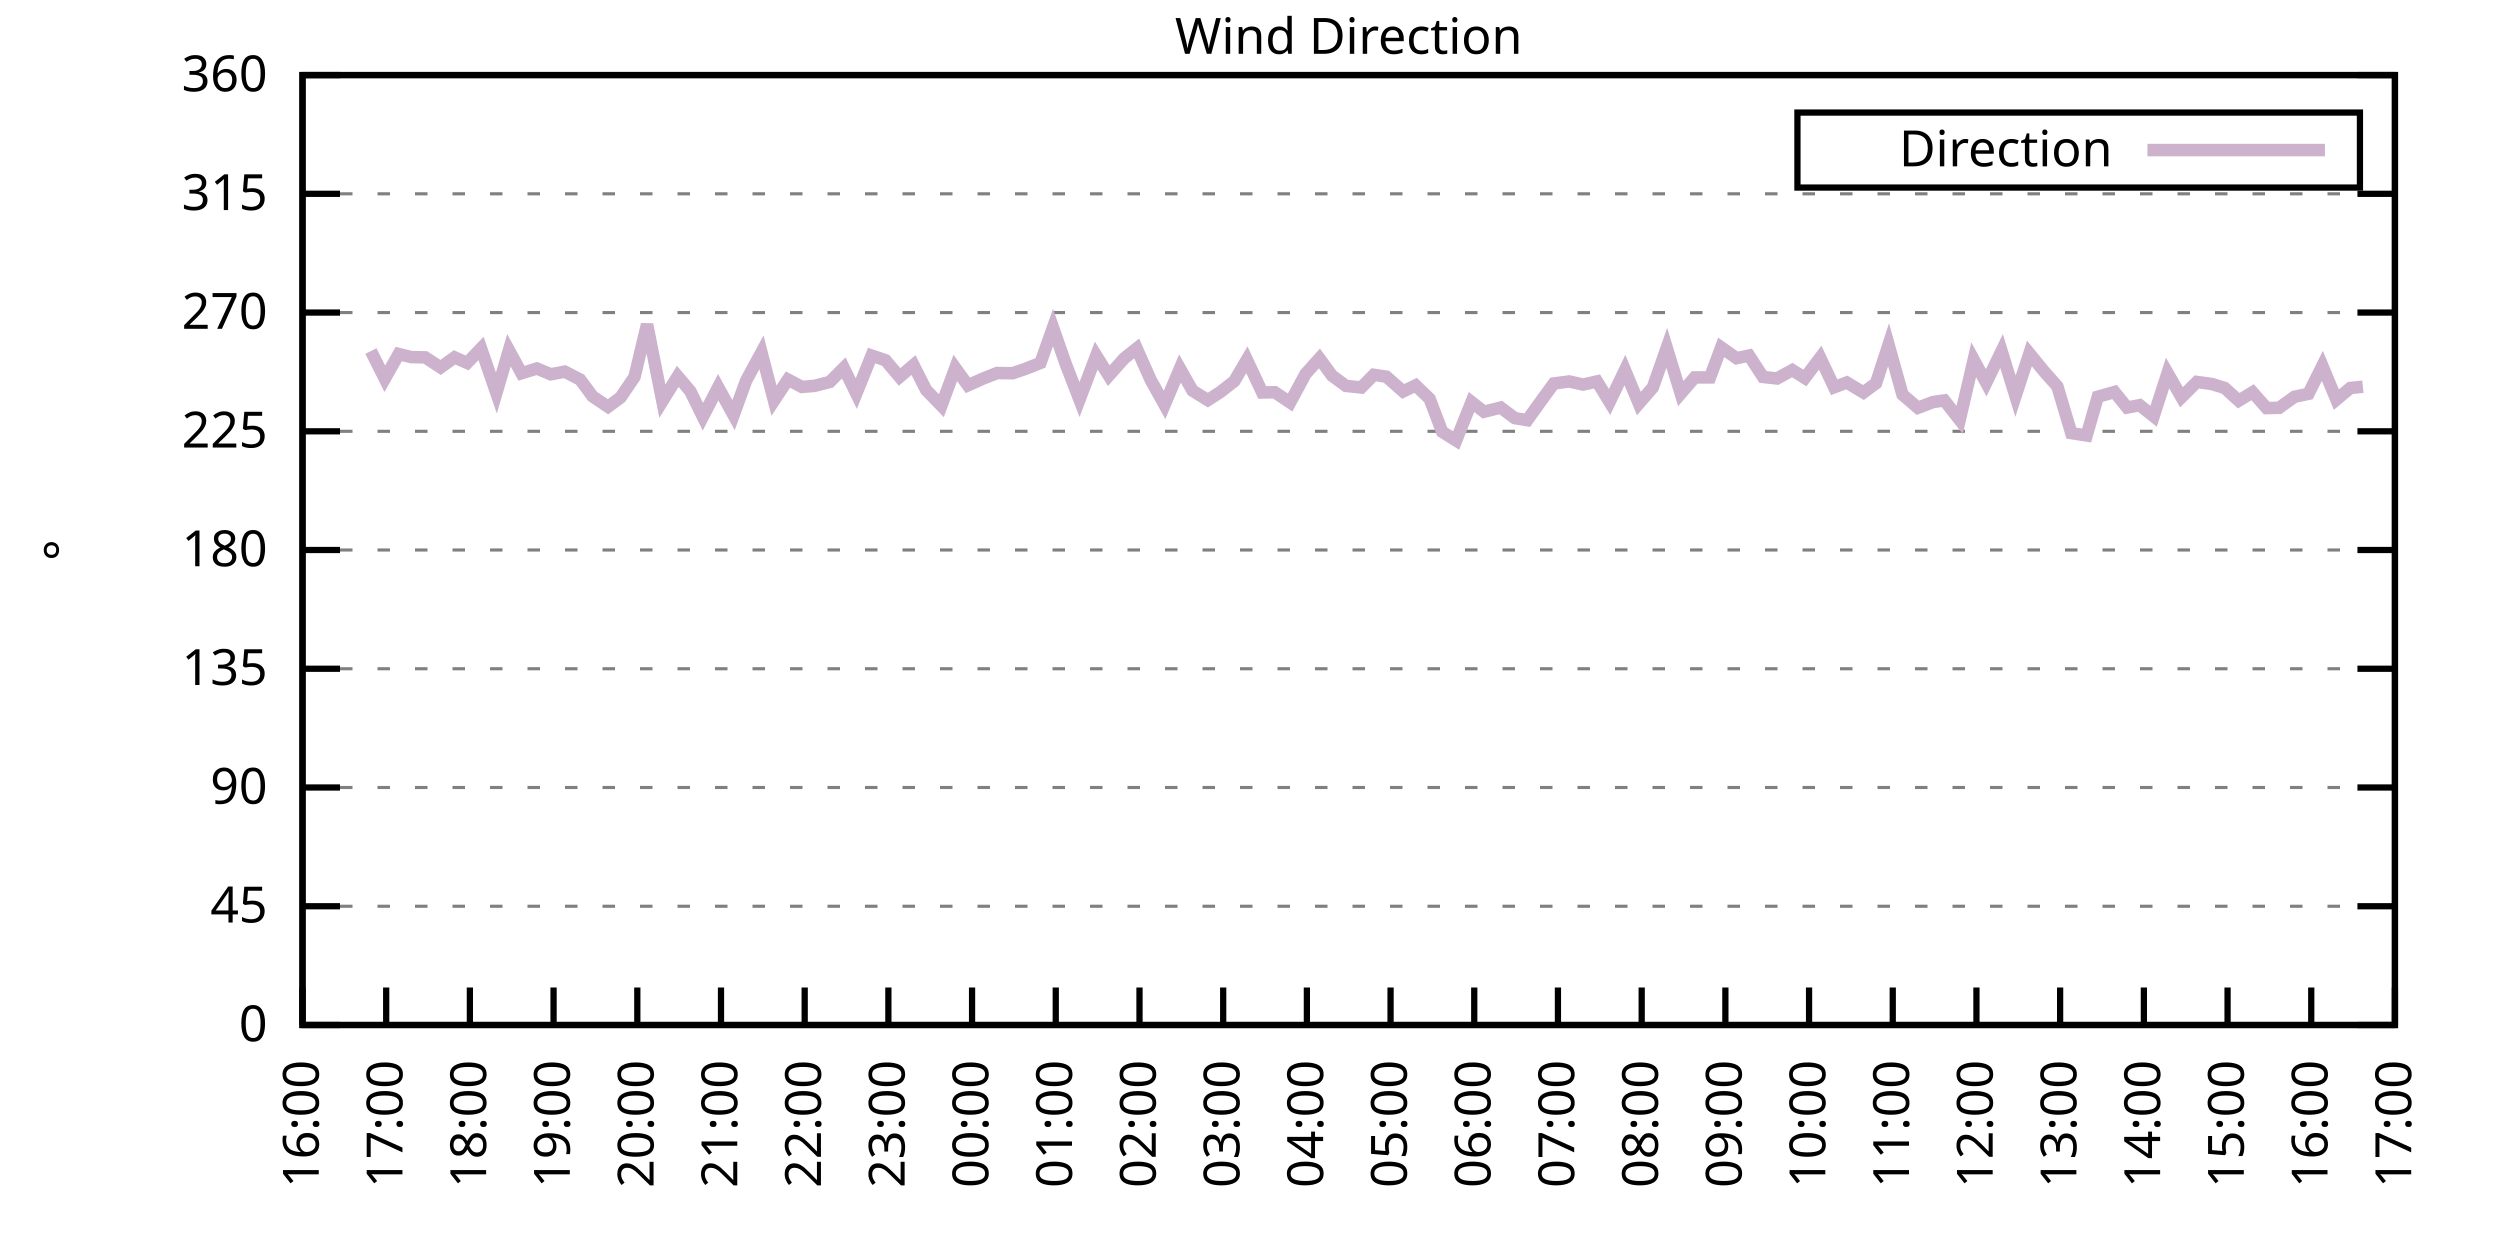
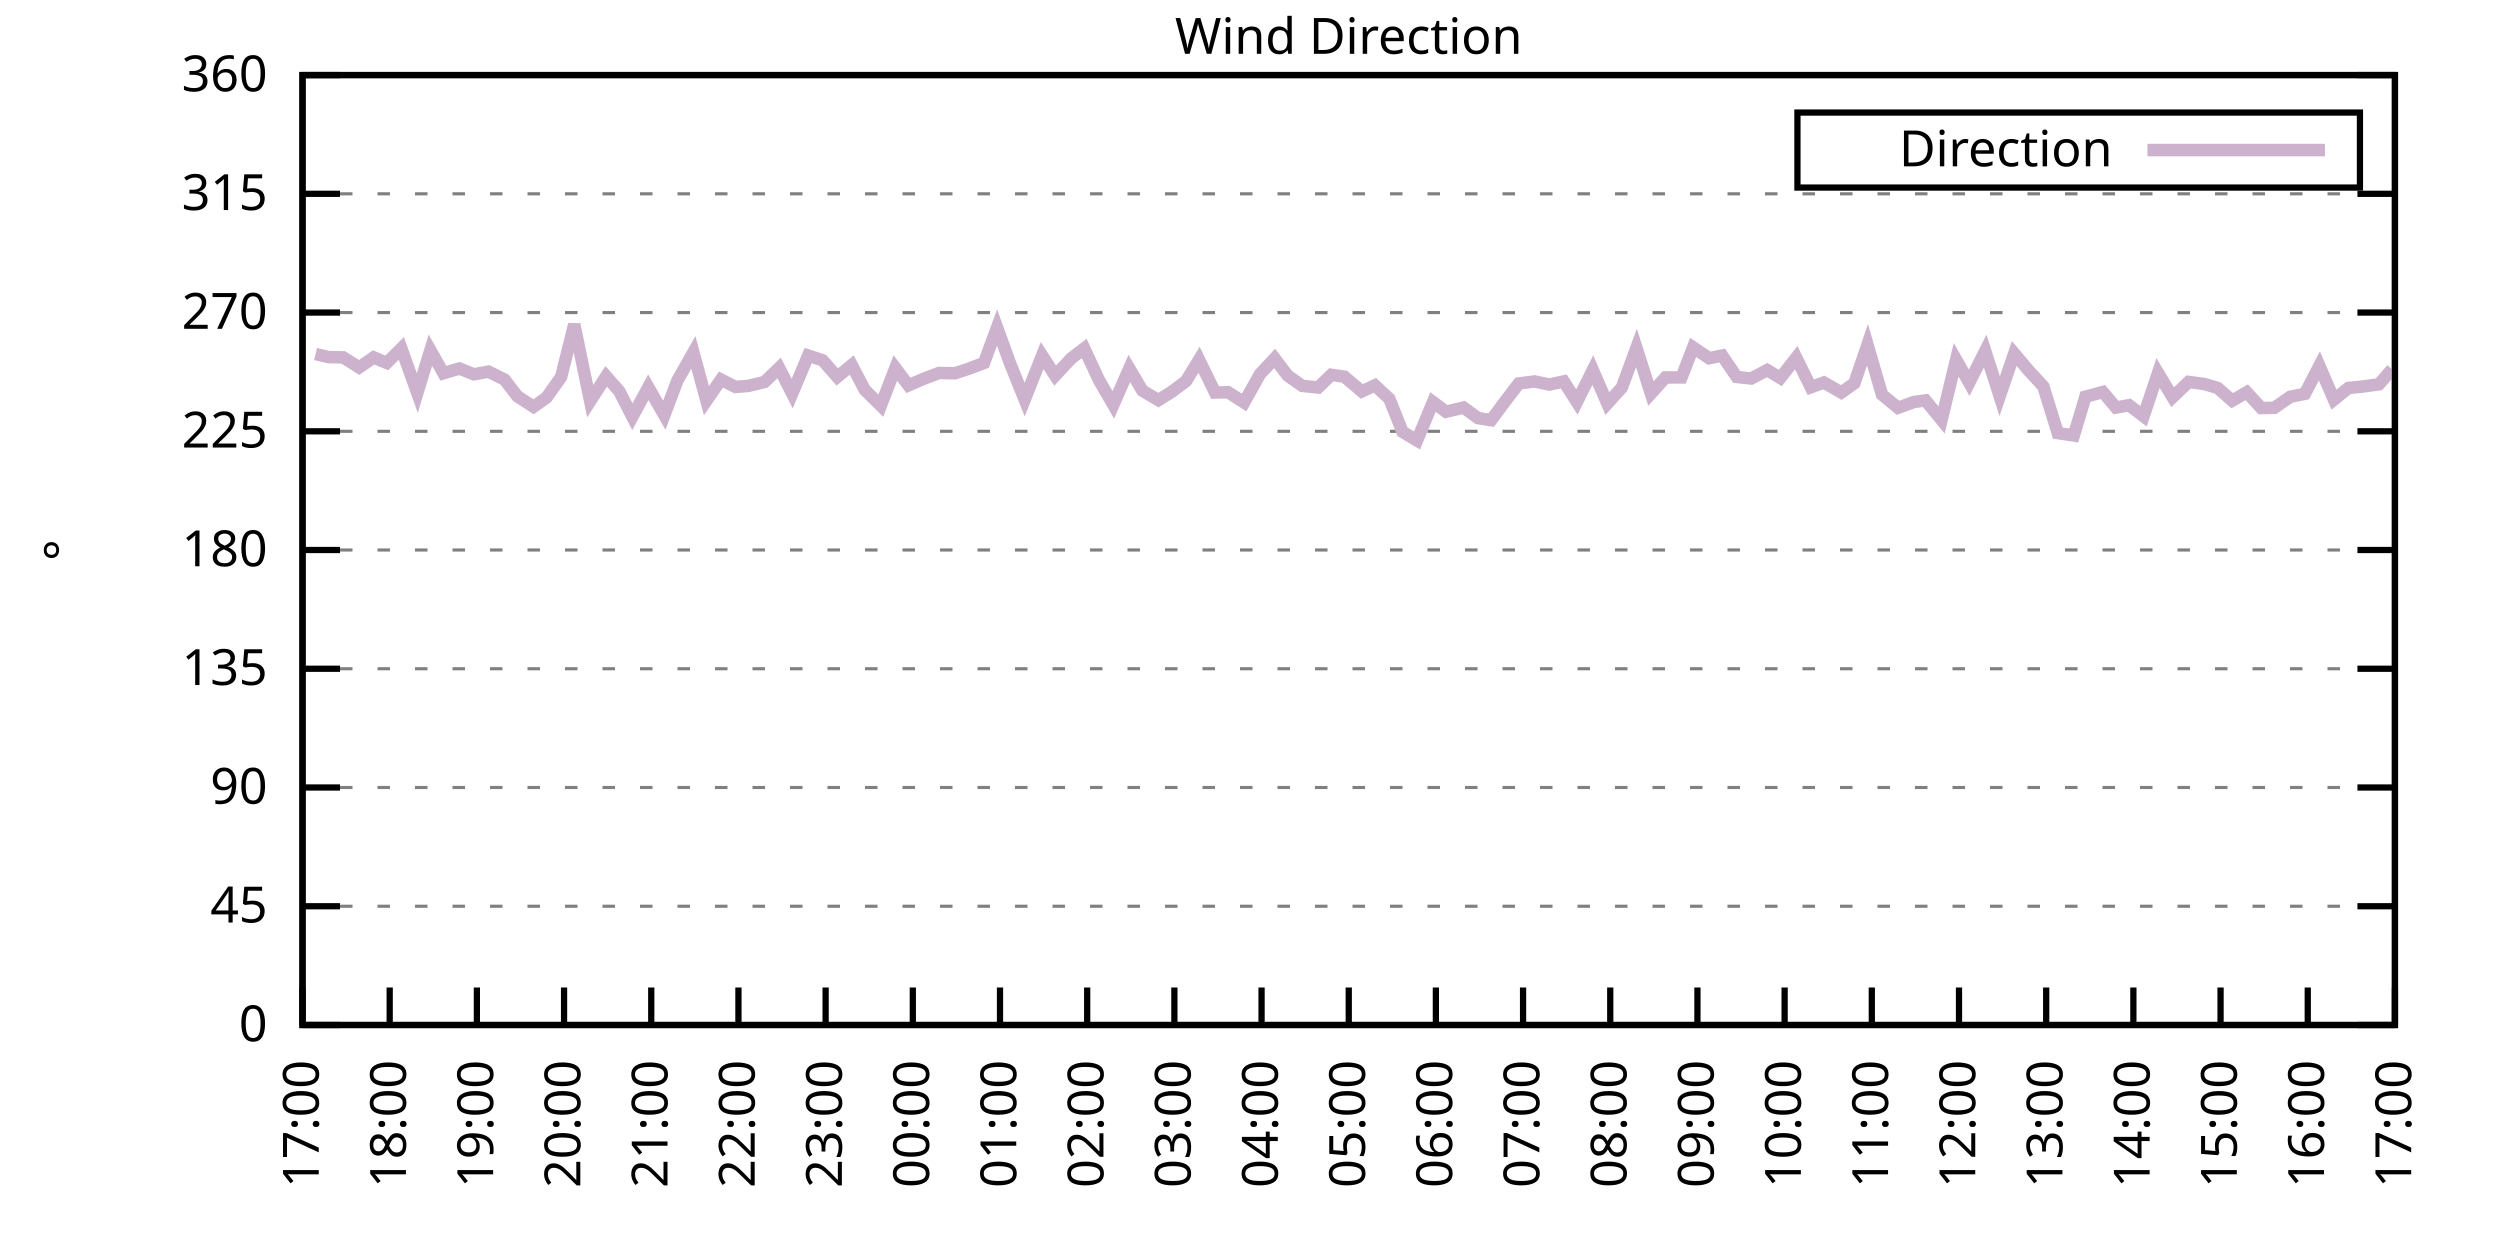
<svg xmlns="http://www.w3.org/2000/svg" xmlns:xlink="http://www.w3.org/1999/xlink" width="400" height="200" viewBox="0 0 400 200">
  <g id="gnuplot_canvas">
    <rect x="0" y="0" width="400" height="200" fill="none" />
    <defs>
      <circle id="gpDot" r="0.5" stroke-width="0.5" stroke="currentColor" />
      <path id="gpPt0" stroke-width="0.333" stroke="currentColor" d="M-1,0 h2 M0,-1 v2" />
      <path id="gpPt1" stroke-width="0.333" stroke="currentColor" d="M-1,-1 L1,1 M1,-1 L-1,1" />
      <path id="gpPt2" stroke-width="0.333" stroke="currentColor" d="M-1,0 L1,0 M0,-1 L0,1 M-1,-1 L1,1 M-1,1 L1,-1" />
      <rect id="gpPt3" stroke-width="0.333" stroke="currentColor" x="-1" y="-1" width="2" height="2" />
      <rect id="gpPt4" stroke-width="0.333" stroke="currentColor" fill="currentColor" x="-1" y="-1" width="2" height="2" />
      <circle id="gpPt5" stroke-width="0.333" stroke="currentColor" cx="0" cy="0" r="1" />
      <use xlink:href="#gpPt5" id="gpPt6" fill="currentColor" stroke="none" />
      <path id="gpPt7" stroke-width="0.333" stroke="currentColor" d="M0,-1.33 L-1.33,0.67 L1.33,0.67 z" />
      <use xlink:href="#gpPt7" id="gpPt8" fill="currentColor" stroke="none" />
      <use xlink:href="#gpPt7" id="gpPt9" stroke="currentColor" transform="rotate(180)" />
      <use xlink:href="#gpPt9" id="gpPt10" fill="currentColor" stroke="none" />
      <use xlink:href="#gpPt3" id="gpPt11" stroke="currentColor" transform="rotate(45)" />
      <use xlink:href="#gpPt11" id="gpPt12" fill="currentColor" stroke="none" />
      <path id="gpPt13" stroke-width="0.333" stroke="currentColor" d="M0,1.330 L1.265,0.411 L0.782,-1.067 L-0.782,-1.076 L-1.265,0.411 z" />
      <use xlink:href="#gpPt13" id="gpPt14" fill="currentColor" stroke="none" />
      <filter id="textbox" filterUnits="objectBoundingBox" x="0" y="0" height="1" width="1">
        <feFlood flood-color="white" flood-opacity="1" result="bgnd" />
        <feComposite in="SourceGraphic" in2="bgnd" operator="atop" />
      </filter>
      <filter id="greybox" filterUnits="objectBoundingBox" x="0" y="0" height="1" width="1">
        <feFlood flood-color="lightgrey" flood-opacity="1" result="grey" />
        <feComposite in="SourceGraphic" in2="grey" operator="atop" />
      </filter>
    </defs>
    <g fill="none" color="white" stroke="currentColor" stroke-width="1.00" stroke-linecap="butt" stroke-linejoin="miter">
</g>
    <g fill="none" color="black" stroke="currentColor" stroke-width="1.00" stroke-linecap="butt" stroke-linejoin="miter">
      <g stroke="none" shape-rendering="crispEdges">
        <polygon fill="rgb(255, 255, 255)" points="48.40,164.00 383.18,164.00 383.18,12.02 48.40,12.02 " />
      </g>
    </g>
    <g fill="none" color="black" stroke="currentColor" stroke-width="1.00" stroke-linecap="butt" stroke-linejoin="miter">
</g>
    <g fill="none" color="black" stroke="black" stroke-width="0.50" stroke-linecap="butt" stroke-linejoin="miter">
</g>
    <g fill="none" color="gray" stroke="currentColor" stroke-width="0.50" stroke-linecap="butt" stroke-linejoin="miter">
      <path stroke="gray" stroke-dasharray="2,4" class="gridline" d="M48.40,164.00 L383.19,164.00  " />
    </g>
    <g fill="none" color="gray" stroke="gray" stroke-width="1.00" stroke-linecap="butt" stroke-linejoin="miter">
</g>
    <g fill="none" color="black" stroke="currentColor" stroke-width="1.00" stroke-linecap="butt" stroke-linejoin="miter">
      <path stroke="black" d="M48.40,164.00 L54.40,164.00 M383.19,164.00 L377.19,164.00  " />
      <g transform="translate(42.80,166.60)" stroke="none" fill="black" font-family="Sans" font-size="8.00" text-anchor="end">
        <text>
          <tspan font-family="Sans"> 0</tspan>
        </text>
      </g>
    </g>
    <g fill="none" color="black" stroke="currentColor" stroke-width="1.00" stroke-linecap="butt" stroke-linejoin="miter">
</g>
    <g fill="none" color="black" stroke="black" stroke-width="0.50" stroke-linecap="butt" stroke-linejoin="miter">
</g>
    <g fill="none" color="gray" stroke="currentColor" stroke-width="0.50" stroke-linecap="butt" stroke-linejoin="miter">
      <path stroke="gray" stroke-dasharray="2,4" class="gridline" d="M48.40,145.00 L383.19,145.00  " />
    </g>
    <g fill="none" color="gray" stroke="gray" stroke-width="1.00" stroke-linecap="butt" stroke-linejoin="miter">
</g>
    <g fill="none" color="black" stroke="currentColor" stroke-width="1.00" stroke-linecap="butt" stroke-linejoin="miter">
      <path stroke="black" d="M48.40,145.00 L54.40,145.00 M383.19,145.00 L377.19,145.00  " />
      <g transform="translate(42.80,147.60)" stroke="none" fill="black" font-family="Sans" font-size="8.00" text-anchor="end">
        <text>
          <tspan font-family="Sans"> 45</tspan>
        </text>
      </g>
    </g>
    <g fill="none" color="black" stroke="currentColor" stroke-width="1.00" stroke-linecap="butt" stroke-linejoin="miter">
</g>
    <g fill="none" color="black" stroke="black" stroke-width="0.50" stroke-linecap="butt" stroke-linejoin="miter">
</g>
    <g fill="none" color="gray" stroke="currentColor" stroke-width="0.50" stroke-linecap="butt" stroke-linejoin="miter">
      <path stroke="gray" stroke-dasharray="2,4" class="gridline" d="M48.40,126.00 L383.19,126.00  " />
    </g>
    <g fill="none" color="gray" stroke="gray" stroke-width="1.00" stroke-linecap="butt" stroke-linejoin="miter">
</g>
    <g fill="none" color="black" stroke="currentColor" stroke-width="1.00" stroke-linecap="butt" stroke-linejoin="miter">
      <path stroke="black" d="M48.40,126.00 L54.40,126.00 M383.19,126.00 L377.19,126.00  " />
      <g transform="translate(42.80,128.60)" stroke="none" fill="black" font-family="Sans" font-size="8.00" text-anchor="end">
        <text>
          <tspan font-family="Sans"> 90</tspan>
        </text>
      </g>
    </g>
    <g fill="none" color="black" stroke="currentColor" stroke-width="1.00" stroke-linecap="butt" stroke-linejoin="miter">
</g>
    <g fill="none" color="black" stroke="black" stroke-width="0.50" stroke-linecap="butt" stroke-linejoin="miter">
</g>
    <g fill="none" color="gray" stroke="currentColor" stroke-width="0.50" stroke-linecap="butt" stroke-linejoin="miter">
      <path stroke="gray" stroke-dasharray="2,4" class="gridline" d="M48.40,107.00 L383.19,107.00  " />
    </g>
    <g fill="none" color="gray" stroke="gray" stroke-width="1.00" stroke-linecap="butt" stroke-linejoin="miter">
</g>
    <g fill="none" color="black" stroke="currentColor" stroke-width="1.00" stroke-linecap="butt" stroke-linejoin="miter">
      <path stroke="black" d="M48.40,107.00 L54.40,107.00 M383.19,107.00 L377.19,107.00  " />
      <g transform="translate(42.80,109.60)" stroke="none" fill="black" font-family="Sans" font-size="8.00" text-anchor="end">
        <text>
          <tspan font-family="Sans"> 135</tspan>
        </text>
      </g>
    </g>
    <g fill="none" color="black" stroke="currentColor" stroke-width="1.00" stroke-linecap="butt" stroke-linejoin="miter">
</g>
    <g fill="none" color="black" stroke="black" stroke-width="0.50" stroke-linecap="butt" stroke-linejoin="miter">
</g>
    <g fill="none" color="gray" stroke="currentColor" stroke-width="0.50" stroke-linecap="butt" stroke-linejoin="miter">
      <path stroke="gray" stroke-dasharray="2,4" class="gridline" d="M48.40,88.00 L383.19,88.00  " />
    </g>
    <g fill="none" color="gray" stroke="gray" stroke-width="1.00" stroke-linecap="butt" stroke-linejoin="miter">
</g>
    <g fill="none" color="black" stroke="currentColor" stroke-width="1.00" stroke-linecap="butt" stroke-linejoin="miter">
      <path stroke="black" d="M48.40,88.00 L54.40,88.00 M383.19,88.00 L377.19,88.00  " />
      <g transform="translate(42.80,90.60)" stroke="none" fill="black" font-family="Sans" font-size="8.00" text-anchor="end">
        <text>
          <tspan font-family="Sans"> 180</tspan>
        </text>
      </g>
    </g>
    <g fill="none" color="black" stroke="currentColor" stroke-width="1.00" stroke-linecap="butt" stroke-linejoin="miter">
</g>
    <g fill="none" color="black" stroke="black" stroke-width="0.50" stroke-linecap="butt" stroke-linejoin="miter">
</g>
    <g fill="none" color="gray" stroke="currentColor" stroke-width="0.50" stroke-linecap="butt" stroke-linejoin="miter">
      <path stroke="gray" stroke-dasharray="2,4" class="gridline" d="M48.40,69.01 L383.19,69.01  " />
    </g>
    <g fill="none" color="gray" stroke="gray" stroke-width="1.00" stroke-linecap="butt" stroke-linejoin="miter">
</g>
    <g fill="none" color="black" stroke="currentColor" stroke-width="1.00" stroke-linecap="butt" stroke-linejoin="miter">
      <path stroke="black" d="M48.40,69.01 L54.40,69.01 M383.19,69.01 L377.19,69.01  " />
      <g transform="translate(42.80,71.61)" stroke="none" fill="black" font-family="Sans" font-size="8.00" text-anchor="end">
        <text>
          <tspan font-family="Sans"> 225</tspan>
        </text>
      </g>
    </g>
    <g fill="none" color="black" stroke="currentColor" stroke-width="1.00" stroke-linecap="butt" stroke-linejoin="miter">
</g>
    <g fill="none" color="black" stroke="black" stroke-width="0.50" stroke-linecap="butt" stroke-linejoin="miter">
</g>
    <g fill="none" color="gray" stroke="currentColor" stroke-width="0.50" stroke-linecap="butt" stroke-linejoin="miter">
      <path stroke="gray" stroke-dasharray="2,4" class="gridline" d="M48.40,50.01 L383.19,50.01  " />
    </g>
    <g fill="none" color="gray" stroke="gray" stroke-width="1.00" stroke-linecap="butt" stroke-linejoin="miter">
</g>
    <g fill="none" color="black" stroke="currentColor" stroke-width="1.00" stroke-linecap="butt" stroke-linejoin="miter">
      <path stroke="black" d="M48.40,50.01 L54.40,50.01 M383.19,50.01 L377.19,50.01  " />
      <g transform="translate(42.80,52.61)" stroke="none" fill="black" font-family="Sans" font-size="8.00" text-anchor="end">
        <text>
          <tspan font-family="Sans"> 270</tspan>
        </text>
      </g>
    </g>
    <g fill="none" color="black" stroke="currentColor" stroke-width="1.00" stroke-linecap="butt" stroke-linejoin="miter">
</g>
    <g fill="none" color="black" stroke="black" stroke-width="0.50" stroke-linecap="butt" stroke-linejoin="miter">
</g>
    <g fill="none" color="gray" stroke="currentColor" stroke-width="0.50" stroke-linecap="butt" stroke-linejoin="miter">
      <path stroke="gray" stroke-dasharray="2,4" class="gridline" d="M48.40,31.01 L383.19,31.01  " />
    </g>
    <g fill="none" color="gray" stroke="gray" stroke-width="1.00" stroke-linecap="butt" stroke-linejoin="miter">
</g>
    <g fill="none" color="black" stroke="currentColor" stroke-width="1.00" stroke-linecap="butt" stroke-linejoin="miter">
      <path stroke="black" d="M48.40,31.01 L54.40,31.01 M383.19,31.01 L377.19,31.01  " />
      <g transform="translate(42.80,33.61)" stroke="none" fill="black" font-family="Sans" font-size="8.00" text-anchor="end">
        <text>
          <tspan font-family="Sans"> 315</tspan>
        </text>
      </g>
    </g>
    <g fill="none" color="black" stroke="currentColor" stroke-width="1.00" stroke-linecap="butt" stroke-linejoin="miter">
</g>
    <g fill="none" color="black" stroke="black" stroke-width="0.50" stroke-linecap="butt" stroke-linejoin="miter">
</g>
    <g fill="none" color="gray" stroke="currentColor" stroke-width="0.50" stroke-linecap="butt" stroke-linejoin="miter">
      <path stroke="gray" stroke-dasharray="2,4" class="gridline" d="M48.40,12.01 L383.19,12.01  " />
    </g>
    <g fill="none" color="gray" stroke="gray" stroke-width="1.00" stroke-linecap="butt" stroke-linejoin="miter">
</g>
    <g fill="none" color="black" stroke="currentColor" stroke-width="1.00" stroke-linecap="butt" stroke-linejoin="miter">
      <path stroke="black" d="M48.40,12.01 L54.40,12.01 M383.19,12.01 L377.19,12.01  " />
      <g transform="translate(42.80,14.61)" stroke="none" fill="black" font-family="Sans" font-size="8.00" text-anchor="end">
        <text>
          <tspan font-family="Sans"> 360</tspan>
        </text>
      </g>
    </g>
    <g fill="none" color="black" stroke="currentColor" stroke-width="1.00" stroke-linecap="butt" stroke-linejoin="miter">
      <path stroke="black" d="M48.40,164.00 L48.40,158.00  " />
      <g transform="translate(51.00,169.60) rotate(270.00)" stroke="none" fill="black" font-family="Sans" font-size="8.00" text-anchor="end">
        <text>
-           <tspan font-family="Sans">16:00</tspan>
-         </text>
-       </g>
-     </g>
-     <g fill="none" color="black" stroke="currentColor" stroke-width="1.00" stroke-linecap="butt" stroke-linejoin="miter">
-       <path stroke="black" d="M61.79,164.00 L61.79,158.00  " />
-       <g transform="translate(64.39,169.60) rotate(270.00)" stroke="none" fill="black" font-family="Sans" font-size="8.00" text-anchor="end">
-         <text>
          <tspan font-family="Sans">17:00</tspan>
        </text>
      </g>
    </g>
    <g fill="none" color="black" stroke="currentColor" stroke-width="1.00" stroke-linecap="butt" stroke-linejoin="miter">
-       <path stroke="black" d="M75.18,164.00 L75.18,158.00  " />
-       <g transform="translate(77.78,169.60) rotate(270.00)" stroke="none" fill="black" font-family="Sans" font-size="8.00" text-anchor="end">
+       <path stroke="black" d="M62.35,164.00 L62.35,158.00  " />
+       <g transform="translate(64.95,169.60) rotate(270.00)" stroke="none" fill="black" font-family="Sans" font-size="8.00" text-anchor="end">
        <text>
          <tspan font-family="Sans">18:00</tspan>
        </text>
      </g>
    </g>
    <g fill="none" color="black" stroke="currentColor" stroke-width="1.00" stroke-linecap="butt" stroke-linejoin="miter">
-       <path stroke="black" d="M88.57,164.00 L88.57,158.00  " />
-       <g transform="translate(91.17,169.60) rotate(270.00)" stroke="none" fill="black" font-family="Sans" font-size="8.00" text-anchor="end">
+       <path stroke="black" d="M76.30,164.00 L76.30,158.00  " />
+       <g transform="translate(78.90,169.60) rotate(270.00)" stroke="none" fill="black" font-family="Sans" font-size="8.00" text-anchor="end">
        <text>
          <tspan font-family="Sans">19:00</tspan>
        </text>
      </g>
    </g>
    <g fill="none" color="black" stroke="currentColor" stroke-width="1.00" stroke-linecap="butt" stroke-linejoin="miter">
-       <path stroke="black" d="M101.97,164.00 L101.97,158.00  " />
-       <g transform="translate(104.57,169.60) rotate(270.00)" stroke="none" fill="black" font-family="Sans" font-size="8.00" text-anchor="end">
+       <path stroke="black" d="M90.25,164.00 L90.25,158.00  " />
+       <g transform="translate(92.85,169.60) rotate(270.00)" stroke="none" fill="black" font-family="Sans" font-size="8.00" text-anchor="end">
        <text>
          <tspan font-family="Sans">20:00</tspan>
        </text>
      </g>
    </g>
    <g fill="none" color="black" stroke="currentColor" stroke-width="1.00" stroke-linecap="butt" stroke-linejoin="miter">
-       <path stroke="black" d="M115.36,164.00 L115.36,158.00  " />
-       <g transform="translate(117.96,169.60) rotate(270.00)" stroke="none" fill="black" font-family="Sans" font-size="8.00" text-anchor="end">
+       <path stroke="black" d="M104.20,164.00 L104.20,158.00  " />
+       <g transform="translate(106.80,169.60) rotate(270.00)" stroke="none" fill="black" font-family="Sans" font-size="8.00" text-anchor="end">
        <text>
          <tspan font-family="Sans">21:00</tspan>
        </text>
      </g>
    </g>
    <g fill="none" color="black" stroke="currentColor" stroke-width="1.00" stroke-linecap="butt" stroke-linejoin="miter">
-       <path stroke="black" d="M128.75,164.00 L128.75,158.00  " />
-       <g transform="translate(131.35,169.60) rotate(270.00)" stroke="none" fill="black" font-family="Sans" font-size="8.00" text-anchor="end">
+       <path stroke="black" d="M118.15,164.00 L118.15,158.00  " />
+       <g transform="translate(120.75,169.60) rotate(270.00)" stroke="none" fill="black" font-family="Sans" font-size="8.00" text-anchor="end">
        <text>
          <tspan font-family="Sans">22:00</tspan>
        </text>
      </g>
    </g>
    <g fill="none" color="black" stroke="currentColor" stroke-width="1.00" stroke-linecap="butt" stroke-linejoin="miter">
-       <path stroke="black" d="M142.14,164.00 L142.14,158.00  " />
-       <g transform="translate(144.74,169.60) rotate(270.00)" stroke="none" fill="black" font-family="Sans" font-size="8.00" text-anchor="end">
+       <path stroke="black" d="M132.10,164.00 L132.10,158.00  " />
+       <g transform="translate(134.70,169.60) rotate(270.00)" stroke="none" fill="black" font-family="Sans" font-size="8.00" text-anchor="end">
        <text>
          <tspan font-family="Sans">23:00</tspan>
        </text>
      </g>
    </g>
    <g fill="none" color="black" stroke="currentColor" stroke-width="1.00" stroke-linecap="butt" stroke-linejoin="miter">
-       <path stroke="black" d="M155.53,164.00 L155.53,158.00  " />
-       <g transform="translate(158.13,169.60) rotate(270.00)" stroke="none" fill="black" font-family="Sans" font-size="8.00" text-anchor="end">
+       <path stroke="black" d="M146.05,164.00 L146.05,158.00  " />
+       <g transform="translate(148.65,169.60) rotate(270.00)" stroke="none" fill="black" font-family="Sans" font-size="8.00" text-anchor="end">
        <text>
          <tspan font-family="Sans">00:00</tspan>
        </text>
      </g>
    </g>
    <g fill="none" color="black" stroke="currentColor" stroke-width="1.00" stroke-linecap="butt" stroke-linejoin="miter">
-       <path stroke="black" d="M168.92,164.00 L168.92,158.00  " />
-       <g transform="translate(171.52,169.60) rotate(270.00)" stroke="none" fill="black" font-family="Sans" font-size="8.00" text-anchor="end">
+       <path stroke="black" d="M160.00,164.00 L160.00,158.00  " />
+       <g transform="translate(162.60,169.60) rotate(270.00)" stroke="none" fill="black" font-family="Sans" font-size="8.00" text-anchor="end">
        <text>
          <tspan font-family="Sans">01:00</tspan>
        </text>
      </g>
    </g>
    <g fill="none" color="black" stroke="currentColor" stroke-width="1.00" stroke-linecap="butt" stroke-linejoin="miter">
-       <path stroke="black" d="M182.32,164.00 L182.32,158.00  " />
-       <g transform="translate(184.92,169.60) rotate(270.00)" stroke="none" fill="black" font-family="Sans" font-size="8.00" text-anchor="end">
+       <path stroke="black" d="M173.95,164.00 L173.95,158.00  " />
+       <g transform="translate(176.55,169.60) rotate(270.00)" stroke="none" fill="black" font-family="Sans" font-size="8.00" text-anchor="end">
        <text>
          <tspan font-family="Sans">02:00</tspan>
        </text>
      </g>
    </g>
    <g fill="none" color="black" stroke="currentColor" stroke-width="1.00" stroke-linecap="butt" stroke-linejoin="miter">
-       <path stroke="black" d="M195.71,164.00 L195.71,158.00  " />
-       <g transform="translate(198.31,169.60) rotate(270.00)" stroke="none" fill="black" font-family="Sans" font-size="8.00" text-anchor="end">
+       <path stroke="black" d="M187.90,164.00 L187.90,158.00  " />
+       <g transform="translate(190.50,169.60) rotate(270.00)" stroke="none" fill="black" font-family="Sans" font-size="8.00" text-anchor="end">
        <text>
          <tspan font-family="Sans">03:00</tspan>
        </text>
      </g>
    </g>
    <g fill="none" color="black" stroke="currentColor" stroke-width="1.00" stroke-linecap="butt" stroke-linejoin="miter">
-       <path stroke="black" d="M209.10,164.00 L209.10,158.00  " />
-       <g transform="translate(211.70,169.60) rotate(270.00)" stroke="none" fill="black" font-family="Sans" font-size="8.00" text-anchor="end">
+       <path stroke="black" d="M201.85,164.00 L201.85,158.00  " />
+       <g transform="translate(204.45,169.60) rotate(270.00)" stroke="none" fill="black" font-family="Sans" font-size="8.00" text-anchor="end">
        <text>
          <tspan font-family="Sans">04:00</tspan>
        </text>
      </g>
    </g>
    <g fill="none" color="black" stroke="currentColor" stroke-width="1.00" stroke-linecap="butt" stroke-linejoin="miter">
-       <path stroke="black" d="M222.49,164.00 L222.49,158.00  " />
-       <g transform="translate(225.09,169.60) rotate(270.00)" stroke="none" fill="black" font-family="Sans" font-size="8.00" text-anchor="end">
+       <path stroke="black" d="M215.80,164.00 L215.80,158.00  " />
+       <g transform="translate(218.40,169.60) rotate(270.00)" stroke="none" fill="black" font-family="Sans" font-size="8.00" text-anchor="end">
        <text>
          <tspan font-family="Sans">05:00</tspan>
        </text>
      </g>
    </g>
    <g fill="none" color="black" stroke="currentColor" stroke-width="1.00" stroke-linecap="butt" stroke-linejoin="miter">
-       <path stroke="black" d="M235.88,164.00 L235.88,158.00  " />
-       <g transform="translate(238.48,169.60) rotate(270.00)" stroke="none" fill="black" font-family="Sans" font-size="8.00" text-anchor="end">
+       <path stroke="black" d="M229.74,164.00 L229.74,158.00  " />
+       <g transform="translate(232.34,169.60) rotate(270.00)" stroke="none" fill="black" font-family="Sans" font-size="8.00" text-anchor="end">
        <text>
          <tspan font-family="Sans">06:00</tspan>
        </text>
      </g>
    </g>
    <g fill="none" color="black" stroke="currentColor" stroke-width="1.00" stroke-linecap="butt" stroke-linejoin="miter">
-       <path stroke="black" d="M249.27,164.00 L249.27,158.00  " />
-       <g transform="translate(251.87,169.60) rotate(270.00)" stroke="none" fill="black" font-family="Sans" font-size="8.00" text-anchor="end">
+       <path stroke="black" d="M243.69,164.00 L243.69,158.00  " />
+       <g transform="translate(246.29,169.60) rotate(270.00)" stroke="none" fill="black" font-family="Sans" font-size="8.00" text-anchor="end">
        <text>
          <tspan font-family="Sans">07:00</tspan>
        </text>
      </g>
    </g>
    <g fill="none" color="black" stroke="currentColor" stroke-width="1.00" stroke-linecap="butt" stroke-linejoin="miter">
-       <path stroke="black" d="M262.67,164.00 L262.67,158.00  " />
-       <g transform="translate(265.27,169.60) rotate(270.00)" stroke="none" fill="black" font-family="Sans" font-size="8.00" text-anchor="end">
+       <path stroke="black" d="M257.64,164.00 L257.64,158.00  " />
+       <g transform="translate(260.24,169.60) rotate(270.00)" stroke="none" fill="black" font-family="Sans" font-size="8.00" text-anchor="end">
        <text>
          <tspan font-family="Sans">08:00</tspan>
        </text>
      </g>
    </g>
    <g fill="none" color="black" stroke="currentColor" stroke-width="1.00" stroke-linecap="butt" stroke-linejoin="miter">
-       <path stroke="black" d="M276.06,164.00 L276.06,158.00  " />
-       <g transform="translate(278.66,169.60) rotate(270.00)" stroke="none" fill="black" font-family="Sans" font-size="8.00" text-anchor="end">
+       <path stroke="black" d="M271.59,164.00 L271.59,158.00  " />
+       <g transform="translate(274.19,169.60) rotate(270.00)" stroke="none" fill="black" font-family="Sans" font-size="8.00" text-anchor="end">
        <text>
          <tspan font-family="Sans">09:00</tspan>
        </text>
      </g>
    </g>
    <g fill="none" color="black" stroke="currentColor" stroke-width="1.00" stroke-linecap="butt" stroke-linejoin="miter">
-       <path stroke="black" d="M289.45,164.00 L289.45,158.00  " />
-       <g transform="translate(292.05,169.60) rotate(270.00)" stroke="none" fill="black" font-family="Sans" font-size="8.00" text-anchor="end">
+       <path stroke="black" d="M285.54,164.00 L285.54,158.00  " />
+       <g transform="translate(288.14,169.60) rotate(270.00)" stroke="none" fill="black" font-family="Sans" font-size="8.00" text-anchor="end">
        <text>
          <tspan font-family="Sans">10:00</tspan>
        </text>
      </g>
    </g>
    <g fill="none" color="black" stroke="currentColor" stroke-width="1.00" stroke-linecap="butt" stroke-linejoin="miter">
-       <path stroke="black" d="M302.84,164.00 L302.84,158.00  " />
-       <g transform="translate(305.44,169.60) rotate(270.00)" stroke="none" fill="black" font-family="Sans" font-size="8.00" text-anchor="end">
+       <path stroke="black" d="M299.49,164.00 L299.49,158.00  " />
+       <g transform="translate(302.09,169.60) rotate(270.00)" stroke="none" fill="black" font-family="Sans" font-size="8.00" text-anchor="end">
        <text>
          <tspan font-family="Sans">11:00</tspan>
        </text>
      </g>
    </g>
    <g fill="none" color="black" stroke="currentColor" stroke-width="1.00" stroke-linecap="butt" stroke-linejoin="miter">
-       <path stroke="black" d="M316.23,164.00 L316.23,158.00  " />
-       <g transform="translate(318.83,169.60) rotate(270.00)" stroke="none" fill="black" font-family="Sans" font-size="8.00" text-anchor="end">
+       <path stroke="black" d="M313.44,164.00 L313.44,158.00  " />
+       <g transform="translate(316.04,169.60) rotate(270.00)" stroke="none" fill="black" font-family="Sans" font-size="8.00" text-anchor="end">
        <text>
          <tspan font-family="Sans">12:00</tspan>
        </text>
      </g>
    </g>
    <g fill="none" color="black" stroke="currentColor" stroke-width="1.00" stroke-linecap="butt" stroke-linejoin="miter">
-       <path stroke="black" d="M329.62,164.00 L329.62,158.00  " />
-       <g transform="translate(332.22,169.60) rotate(270.00)" stroke="none" fill="black" font-family="Sans" font-size="8.00" text-anchor="end">
+       <path stroke="black" d="M327.39,164.00 L327.39,158.00  " />
+       <g transform="translate(329.99,169.60) rotate(270.00)" stroke="none" fill="black" font-family="Sans" font-size="8.00" text-anchor="end">
        <text>
          <tspan font-family="Sans">13:00</tspan>
        </text>
      </g>
    </g>
    <g fill="none" color="black" stroke="currentColor" stroke-width="1.00" stroke-linecap="butt" stroke-linejoin="miter">
-       <path stroke="black" d="M343.02,164.00 L343.02,158.00  " />
-       <g transform="translate(345.62,169.60) rotate(270.00)" stroke="none" fill="black" font-family="Sans" font-size="8.00" text-anchor="end">
+       <path stroke="black" d="M341.34,164.00 L341.34,158.00  " />
+       <g transform="translate(343.94,169.60) rotate(270.00)" stroke="none" fill="black" font-family="Sans" font-size="8.00" text-anchor="end">
        <text>
          <tspan font-family="Sans">14:00</tspan>
        </text>
      </g>
    </g>
    <g fill="none" color="black" stroke="currentColor" stroke-width="1.00" stroke-linecap="butt" stroke-linejoin="miter">
-       <path stroke="black" d="M356.41,164.00 L356.41,158.00  " />
-       <g transform="translate(359.01,169.60) rotate(270.00)" stroke="none" fill="black" font-family="Sans" font-size="8.00" text-anchor="end">
+       <path stroke="black" d="M355.29,164.00 L355.29,158.00  " />
+       <g transform="translate(357.89,169.60) rotate(270.00)" stroke="none" fill="black" font-family="Sans" font-size="8.00" text-anchor="end">
        <text>
          <tspan font-family="Sans">15:00</tspan>
        </text>
      </g>
    </g>
    <g fill="none" color="black" stroke="currentColor" stroke-width="1.00" stroke-linecap="butt" stroke-linejoin="miter">
-       <path stroke="black" d="M369.80,164.00 L369.80,158.00  " />
-       <g transform="translate(372.40,169.60) rotate(270.00)" stroke="none" fill="black" font-family="Sans" font-size="8.00" text-anchor="end">
+       <path stroke="black" d="M369.24,164.00 L369.24,158.00  " />
+       <g transform="translate(371.84,169.60) rotate(270.00)" stroke="none" fill="black" font-family="Sans" font-size="8.00" text-anchor="end">
        <text>
          <tspan font-family="Sans">16:00</tspan>
        </text>
      </g>
    </g>
    <g fill="none" color="black" stroke="currentColor" stroke-width="1.00" stroke-linecap="butt" stroke-linejoin="miter">
      <path stroke="black" d="M383.19,164.00 L383.19,158.00  " />
      <g transform="translate(385.79,169.60) rotate(270.00)" stroke="none" fill="black" font-family="Sans" font-size="8.00" text-anchor="end">
        <text>
          <tspan font-family="Sans">17:00</tspan>
        </text>
      </g>
    </g>
    <g fill="none" color="black" stroke="currentColor" stroke-width="1.00" stroke-linecap="butt" stroke-linejoin="miter">
</g>
    <g fill="none" color="black" stroke="currentColor" stroke-width="1.00" stroke-linecap="butt" stroke-linejoin="miter">
      <path stroke="black" d="M48.40,12.01 L48.40,164.00 L383.19,164.00 L383.19,12.01 L48.40,12.01 Z  " />
    </g>
    <g fill="none" color="black" stroke="currentColor" stroke-width="1.00" stroke-linecap="butt" stroke-linejoin="miter">
</g>
    <g fill="none" color="black" stroke="currentColor" stroke-width="1.00" stroke-linecap="butt" stroke-linejoin="miter">
      <path stroke="black" d="M287.59,30.01 L287.59,18.01 L377.59,18.01 L377.59,30.01 L287.59,30.01 Z  " />
    </g>
    <g id="Wind_direction_plot_1">
      <g fill="none" color="white" stroke="black" stroke-width="2.00" stroke-linecap="butt" stroke-linejoin="miter">
</g>
      <g fill="none" color="black" stroke="currentColor" stroke-width="2.00" stroke-linecap="butt" stroke-linejoin="miter">
        <g transform="translate(337.99,26.61)" stroke="none" fill="black" font-family="Sans" font-size="8.00" text-anchor="end">
          <text>
            <tspan font-family="Sans">Direction</tspan>
          </text>
        </g>
      </g>
      <g fill="none" color="black" stroke="currentColor" stroke-width="2.00" stroke-linecap="butt" stroke-linejoin="miter">
-         <path stroke="rgb(204, 178, 204)" d="M343.59,24.01 L371.99,24.01 M59.34,56.17 L61.57,60.60 L63.80,56.64 L65.81,57.14 L68.04,57.18 L70.50,58.79   L72.73,57.18 L74.74,58.07 L76.97,55.75 L79.42,62.88 L81.43,56.04 L83.44,59.72 L85.90,58.96 L88.13,59.89   L90.36,59.46 L92.82,60.73 L94.82,63.43 L97.28,65.08 L99.29,63.60 L101.52,60.31 L103.53,51.91 L105.98,64.19   L108.44,60.22 L110.45,62.59 L112.46,66.68 L114.91,61.96 L117.37,66.43 L119.38,60.90 L121.83,56.38 L123.84,64.11   L126.07,60.73 L128.30,61.91 L130.31,61.74 L132.77,61.11 L135.00,58.87 L137.01,62.97 L139.46,56.89 L141.69,57.65   L143.93,60.31 L146.16,58.41 L148.17,62.38 L150.62,64.91 L152.85,58.87 L154.86,61.66 L157.32,60.56 L159.55,59.68   L162.01,59.72 L164.01,59.04 L166.47,58.07 L168.48,52.41 L170.49,58.16 L172.72,63.94 L175.40,56.89 L177.41,60.10   L179.86,57.35 L181.87,55.75 L184.10,60.77 L186.33,64.78 L188.79,58.96 L190.80,62.50 L193.25,64.02 L195.26,62.72   L197.49,60.98 L199.50,57.56 L201.96,62.80 L203.97,62.76 L206.42,64.40 L208.88,59.84 L211.11,57.35 L213.12,60.10   L215.35,61.74 L217.80,62.00 L219.81,59.97 L221.82,60.27 L224.50,62.63 L226.51,61.66 L228.74,63.81 L230.75,69.09   L232.98,70.48 L235.44,64.32 L237.44,65.88 L240.12,65.21 L242.36,66.90 L244.36,67.23 L246.60,64.11 L248.60,61.36   L251.06,61.03 L253.29,61.53 L255.52,61.03 L257.53,64.32 L259.99,59.21 L262.22,64.57 L264.45,62.00 L266.68,55.66   L268.92,62.97 L271.15,60.39 L273.60,60.39 L275.39,55.58 L277.84,57.31 L279.85,56.89 L282.08,60.31 L284.32,60.56   L286.77,59.21 L288.78,60.48 L291.23,57.23 L293.47,61.96 L295.48,61.20 L298.15,62.80 L300.16,61.32 L302.17,55.16   L304.40,63.14 L306.86,65.25 L309.31,64.32 L311.10,64.07 L313.55,67.19 L315.79,57.56 L317.79,61.24 L320.25,56.17   L322.48,63.39 L324.71,56.55 L326.95,59.30 L329.18,61.83 L331.41,69.30 L333.86,69.68 L335.65,63.48 L338.33,62.72   L340.34,65.21 L342.35,64.83 L344.58,66.60 L346.81,59.68 L349.04,63.56 L351.50,61.11 L353.95,61.45 L355.96,62.08   L358.19,64.11 L360.42,62.76 L362.66,65.29 L364.66,65.25 L367.12,63.48 L369.35,63.01 L371.58,58.54 L373.82,63.94   L376.05,62.08 L378.06,61.87  " />
+         <path stroke="rgb(204, 178, 204)" d="M343.59,24.01 L371.99,24.01 M50.49,56.64 L52.58,57.14 L54.91,57.18 L57.47,58.79 L59.79,57.18 L61.88,58.07   L64.21,55.75 L66.77,62.88 L68.86,56.04 L70.95,59.72 L73.51,58.96 L75.83,59.89 L78.16,59.46 L80.72,60.73   L82.81,63.43 L85.37,65.08 L87.46,63.60 L89.78,60.31 L91.88,51.91 L94.43,64.19 L96.99,60.22 L99.08,62.59   L101.18,66.68 L103.73,61.96 L106.29,66.43 L108.38,60.90 L110.94,56.38 L113.03,64.11 L115.36,60.73 L117.68,61.91   L119.78,61.74 L122.33,61.11 L124.66,58.87 L126.75,62.97 L129.31,56.89 L131.63,57.65 L133.96,60.31 L136.28,58.41   L138.37,62.38 L140.93,64.91 L143.26,58.87 L145.35,61.66 L147.91,60.56 L150.23,59.68 L152.79,59.72 L154.88,59.04   L157.44,58.07 L159.53,52.41 L161.62,58.16 L163.95,63.94 L166.74,56.89 L168.83,60.10 L171.39,57.35 L173.48,55.75   L175.81,60.77 L178.13,64.78 L180.69,58.96 L182.78,62.50 L185.34,64.02 L187.43,62.72 L189.76,60.98 L191.85,57.56   L194.41,62.80 L196.50,62.76 L199.06,64.40 L201.61,59.84 L203.94,57.35 L206.03,60.10 L208.36,61.74 L210.91,62.00   L213.01,59.97 L215.10,60.27 L217.89,62.63 L219.98,61.66 L222.30,63.81 L224.40,69.09 L226.72,70.48 L229.28,64.32   L231.37,65.88 L234.16,65.21 L236.49,66.90 L238.58,67.23 L240.90,64.11 L243.00,61.36 L245.55,61.03 L247.88,61.53   L250.20,61.03 L252.30,64.32 L254.85,59.21 L257.18,64.57 L259.50,62.00 L261.83,55.66 L264.15,62.97 L266.48,60.39   L269.04,60.39 L270.90,55.58 L273.45,57.31 L275.55,56.89 L277.87,60.31 L280.20,60.56 L282.75,59.21 L284.85,60.48   L287.40,57.23 L289.73,61.96 L291.82,61.20 L294.61,62.80 L296.70,61.32 L298.80,55.16 L301.12,63.14 L303.68,65.25   L306.23,64.32 L308.09,64.07 L310.65,67.19 L312.98,57.56 L315.07,61.24 L317.63,56.17 L319.95,63.39 L322.28,56.55   L324.60,59.30 L326.93,61.83 L329.25,69.30 L331.81,69.68 L333.67,63.48 L336.46,62.72 L338.55,65.21 L340.64,64.83   L342.97,66.60 L345.29,59.68 L347.62,63.56 L350.18,61.11 L352.73,61.45 L354.83,62.08 L357.15,64.11 L359.48,62.76   L361.80,65.29 L363.89,65.25 L366.45,63.48 L368.78,63.01 L371.10,58.54 L373.43,63.94 L375.75,62.08 L377.84,61.87   L380.63,61.49 L382.73,59.08  " />
      </g>
    </g>
    <g fill="none" color="black" stroke="currentColor" stroke-width="2.00" stroke-linecap="butt" stroke-linejoin="miter">
</g>
    <g fill="none" color="black" stroke="black" stroke-width="1.00" stroke-linecap="butt" stroke-linejoin="miter">
</g>
    <g fill="none" color="black" stroke="currentColor" stroke-width="1.00" stroke-linecap="butt" stroke-linejoin="miter">
      <path stroke="black" d="M48.40,12.01 L48.40,164.00 L383.19,164.00 L383.19,12.01 L48.40,12.01 Z  " />
      <g transform="translate(12.80,88.01) rotate(270.00)" stroke="none" fill="black" font-family="Sans" font-size="8.00" text-anchor="middle">
        <text>
          <tspan font-family="Sans">°</tspan>
        </text>
      </g>
    </g>
    <g fill="none" color="black" stroke="currentColor" stroke-width="1.00" stroke-linecap="butt" stroke-linejoin="miter">
</g>
    <g fill="none" color="black" stroke="currentColor" stroke-width="1.00" stroke-linecap="butt" stroke-linejoin="miter">
      <g transform="translate(215.79,8.61)" stroke="none" fill="black" font-family="Sans" font-size="8.00" text-anchor="middle">
        <text>
          <tspan font-family="Sans">Wind Direction</tspan>
        </text>
      </g>
    </g>
    <g fill="none" color="black" stroke="currentColor" stroke-width="1.00" stroke-linecap="butt" stroke-linejoin="miter">
</g>
  </g>
</svg>
